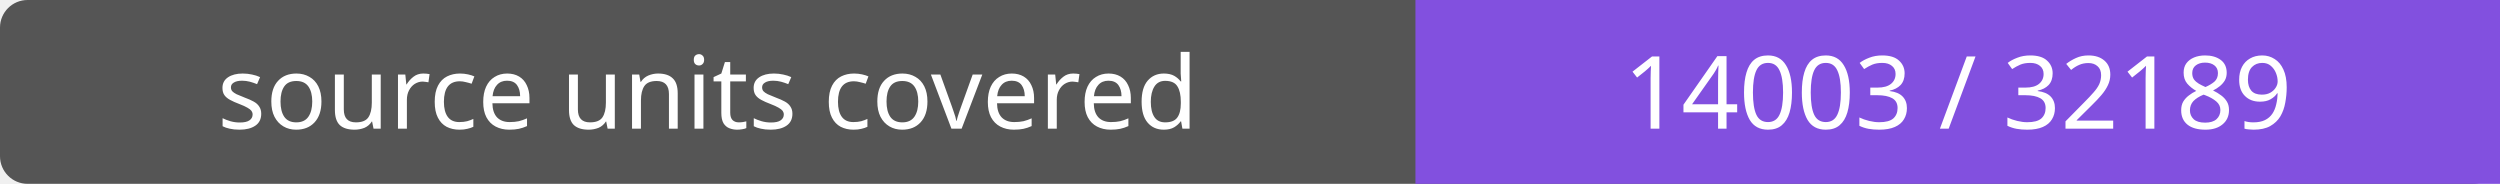
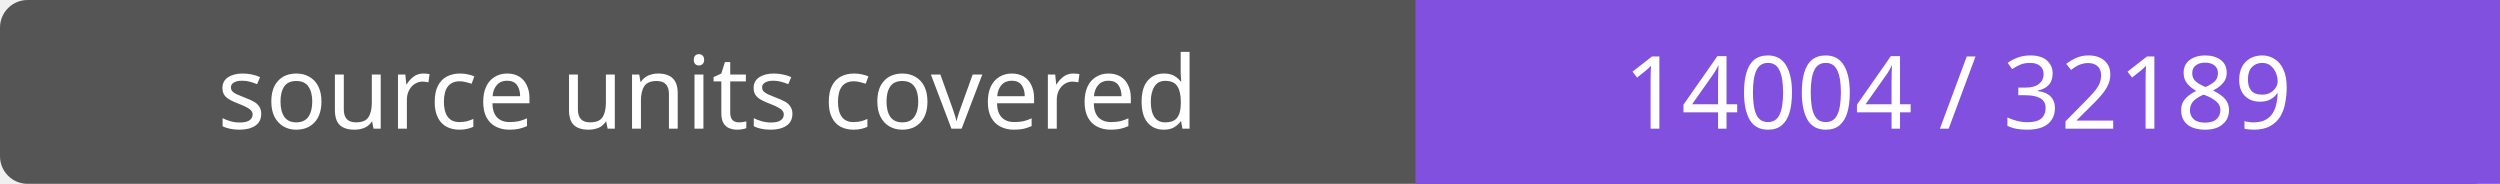
- <svg xmlns="http://www.w3.org/2000/svg" width="272" height="20" role="img" aria-label="source units covered: 14003 / 32189">
+ <svg xmlns="http://www.w3.org/2000/svg" width="272" height="20" role="img" aria-label="source units covered: 14004 / 32189">
  <rect width="272" height="20" rx="3" fill="#555" />
  <path fill="#8250df" d="M154 0h118v20H154z" />
  <g fill="#fff" text-anchor="middle" font-family="Verdana,sans-serif" font-size="11">
    <text x="77.0" y="14">source units covered</text>
-     <text x="213.0" y="14">14003 / 32189</text>
+     <text x="213.0" y="14">14004 / 32189</text>
  </g>
</svg>
